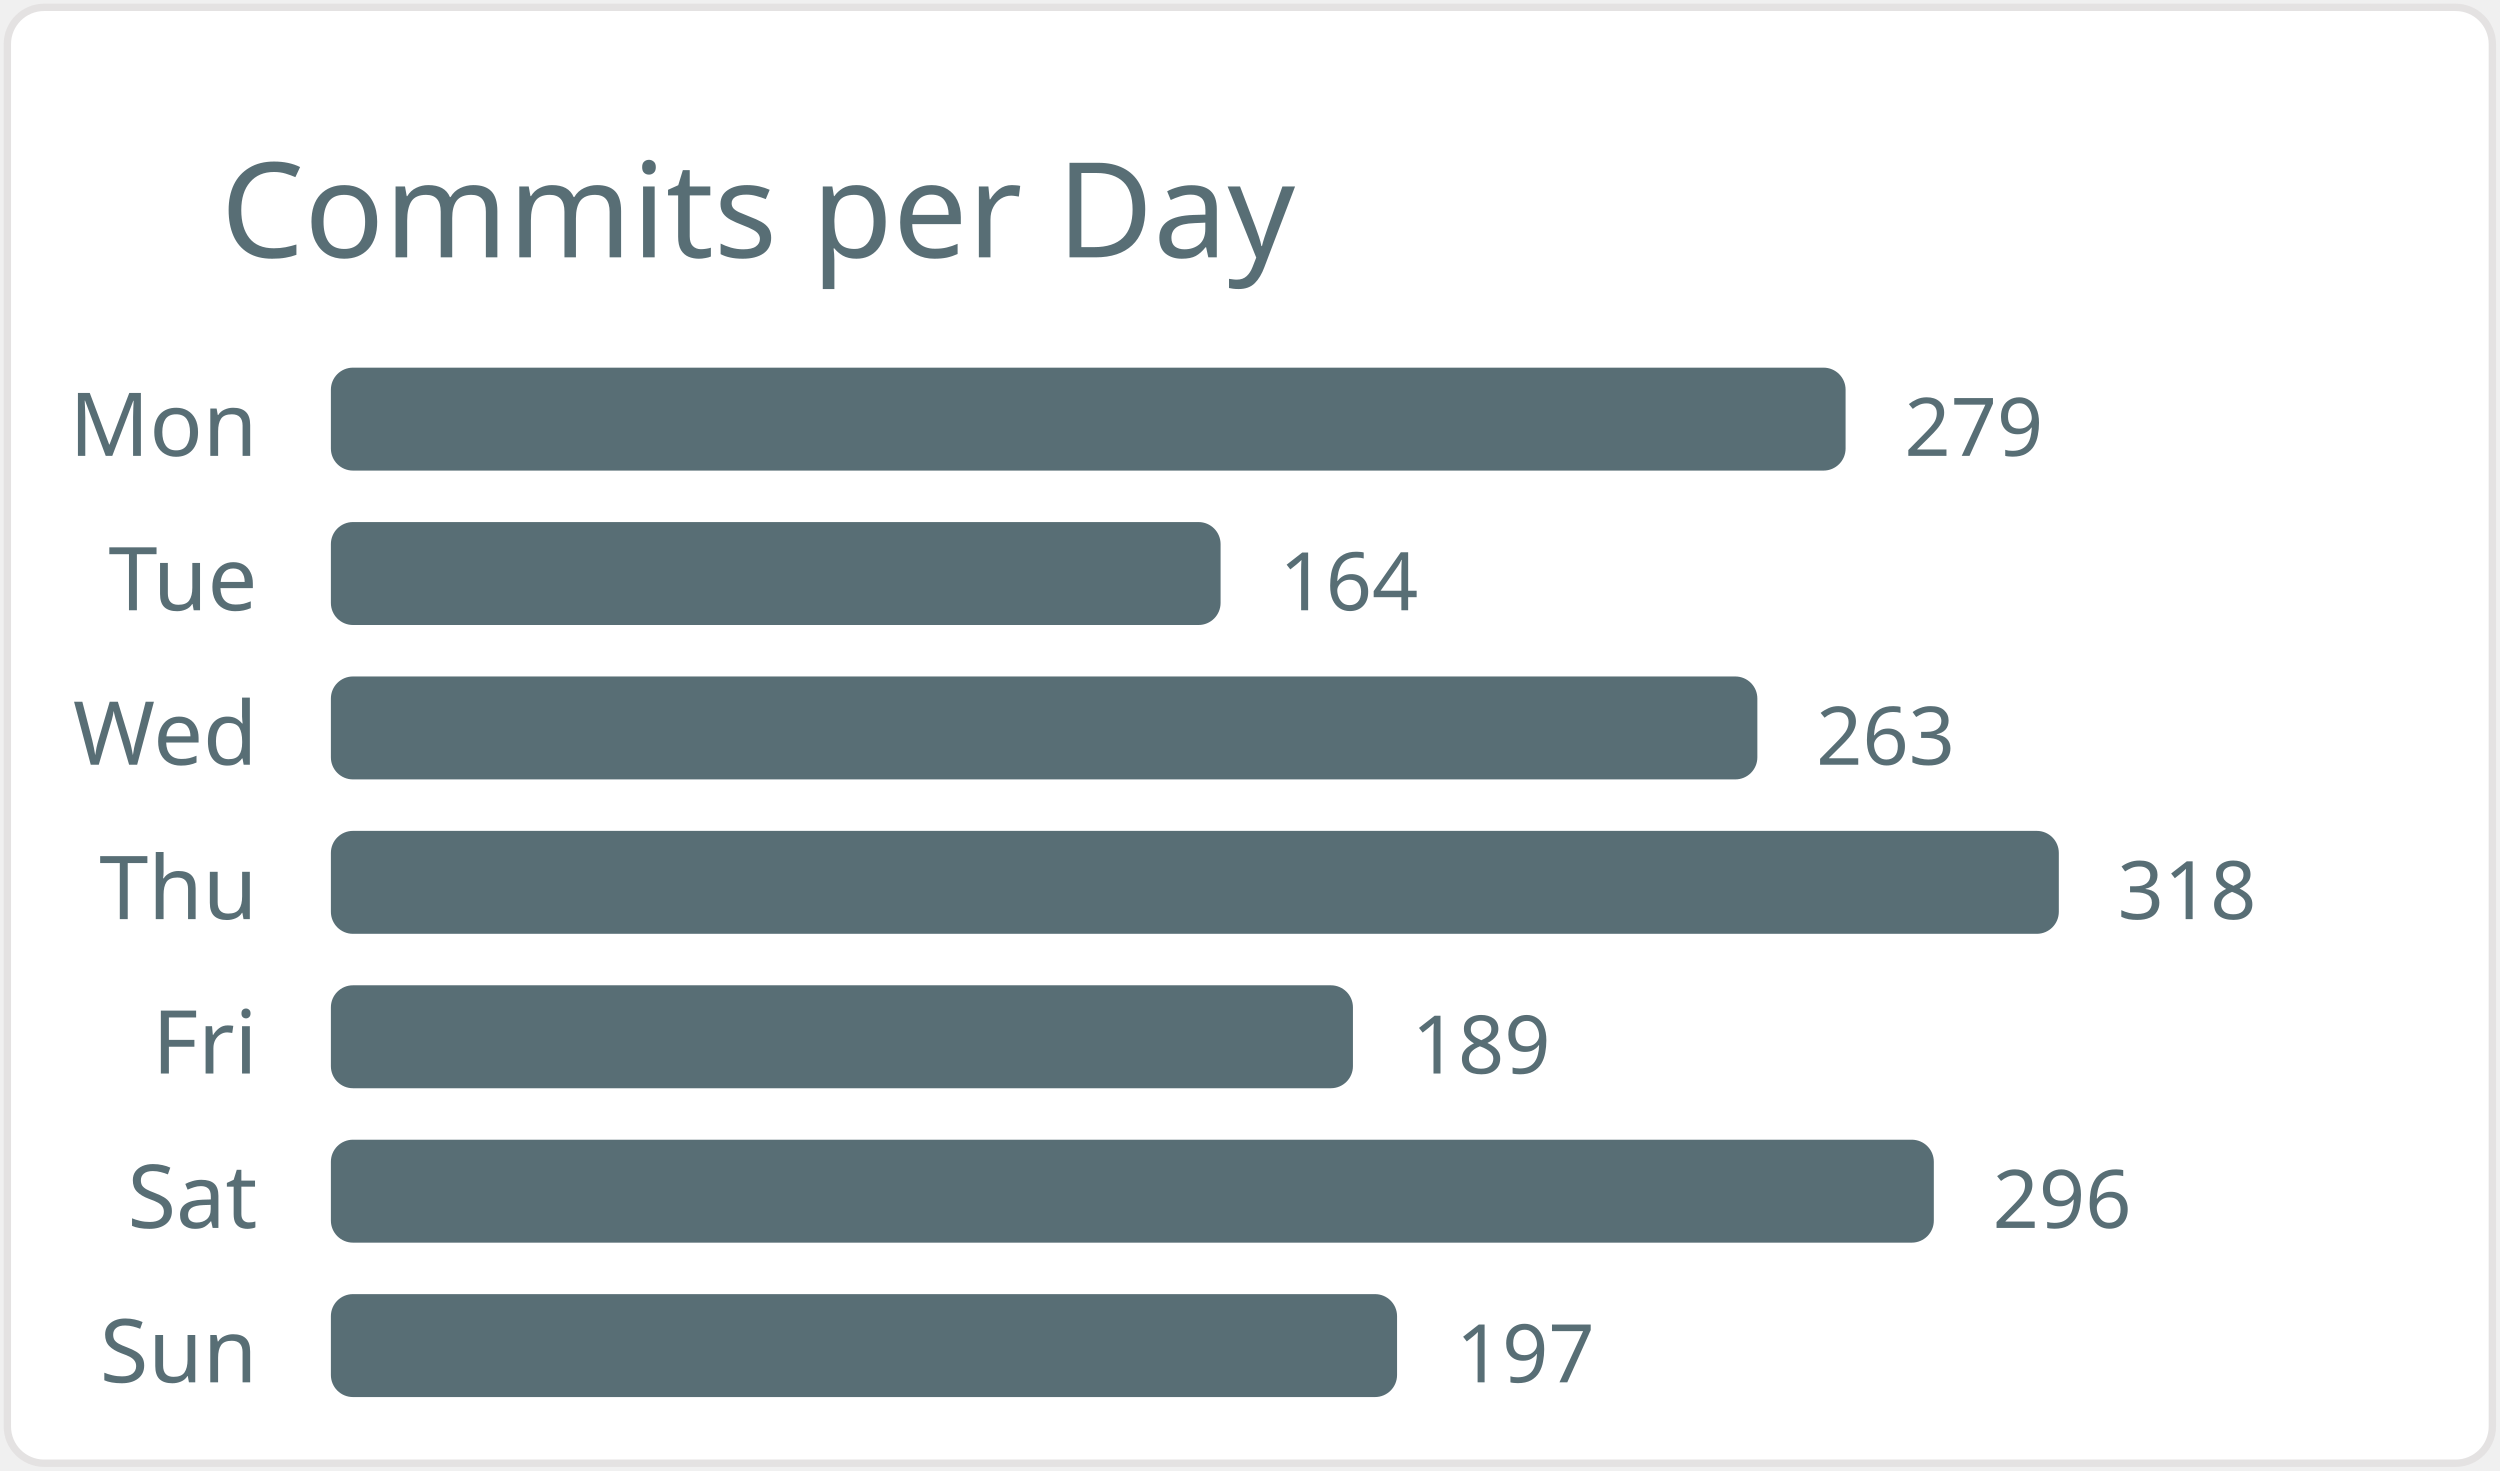
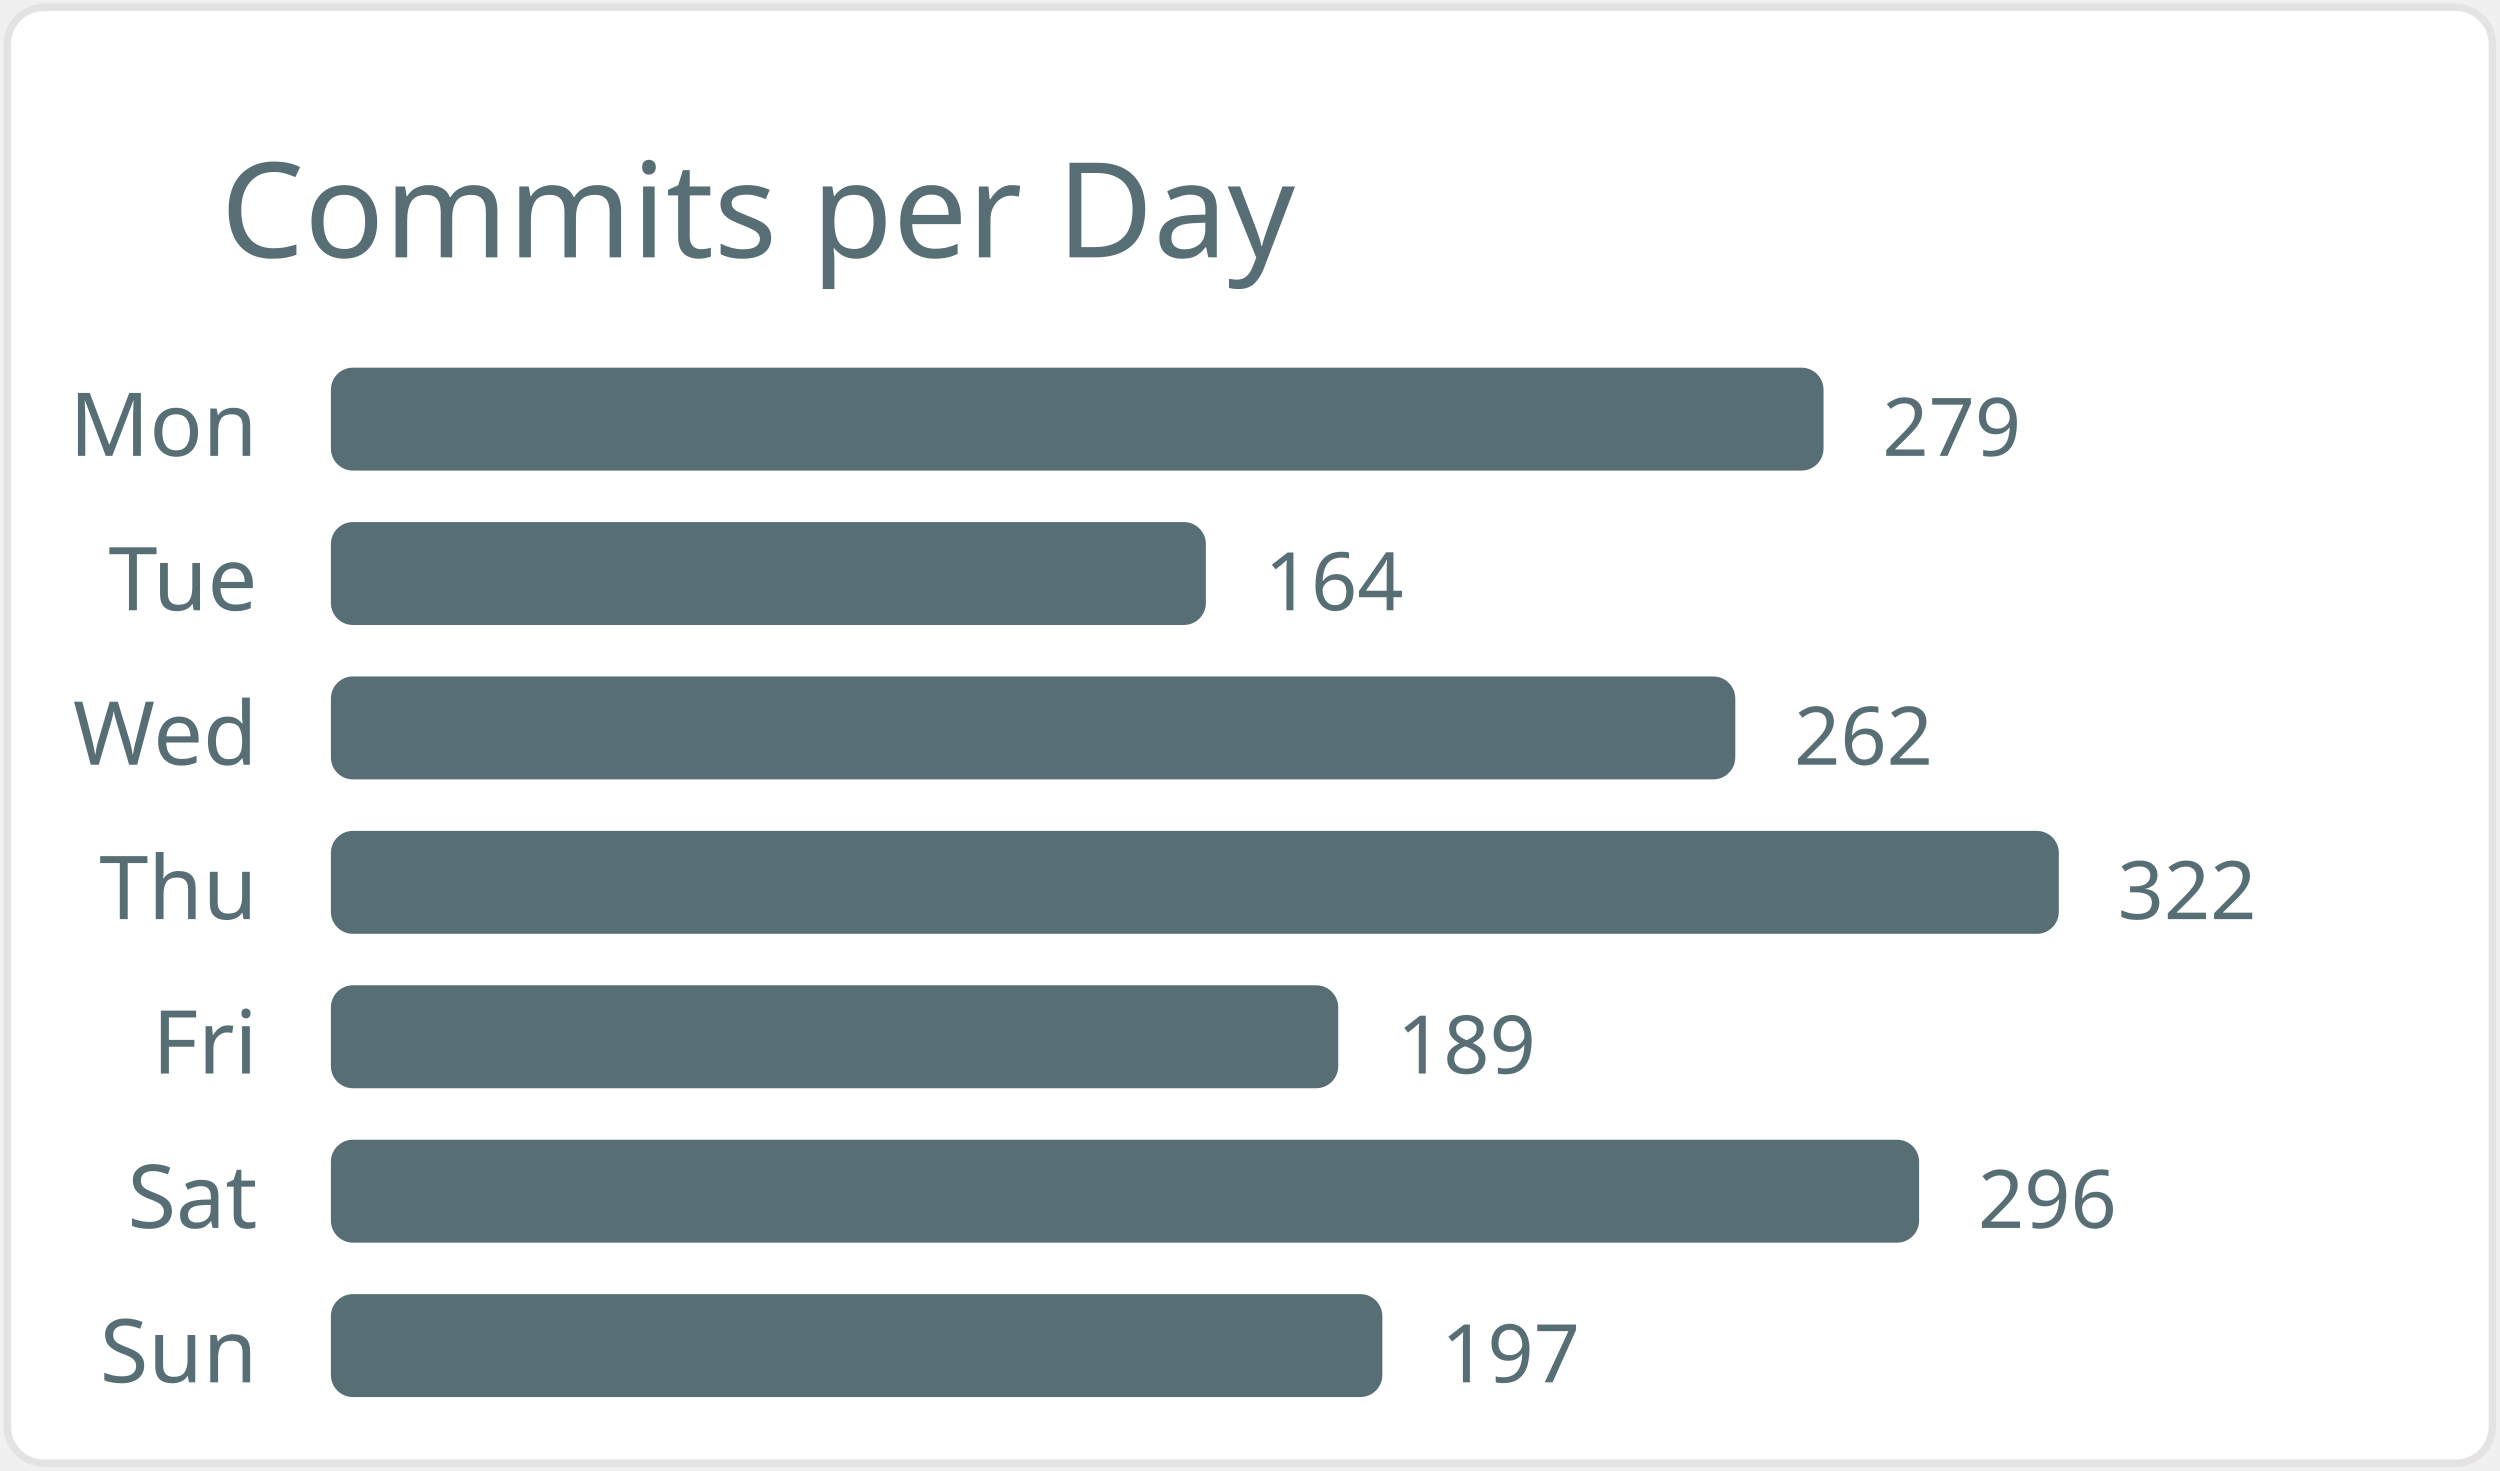
<svg xmlns="http://www.w3.org/2000/svg" width="340" height="200" viewBox="0 0 340 200">
  <style>* { font-family: "Segoe UI", Ubuntu, "Helvetica Neue", Sans-Serif }</style>
  <rect x="1" y="1" rx="5" ry="5" height="99%" width="99.4%" stroke="#e4e2e2" stroke-width="1" fill="#ffffff" />
  <text x="30" y="35" style="font-size: 18px; fill: #586e75;">Commits per Day</text>
  <text x="35" y="62.0" text-anchor="end" fill="#586e75" font-size="12">Mon</text>
-   <rect x="45" y="50.0" width="206" height="14" rx="3" fill="#586e75" />
-   <text x="259" y="62.0" fill="#586e75" font-size="11">279</text>
+   <rect x="45" y="50.0" width="203" height="14" rx="3" fill="#586e75" />
+   <text x="256" y="62.0" fill="#586e75" font-size="11">279</text>
  <text x="35" y="83.0" text-anchor="end" fill="#586e75" font-size="12">Tue</text>
-   <rect x="45" y="71.0" width="121" height="14" rx="3" fill="#586e75" />
-   <text x="174" y="83.0" fill="#586e75" font-size="11">164</text>
+   <rect x="45" y="71.0" width="119" height="14" rx="3" fill="#586e75" />
+   <text x="172" y="83.0" fill="#586e75" font-size="11">164</text>
  <text x="35" y="104.0" text-anchor="end" fill="#586e75" font-size="12">Wed</text>
-   <rect x="45" y="92.0" width="194" height="14" rx="3" fill="#586e75" />
-   <text x="247" y="104.0" fill="#586e75" font-size="11">263</text>
+   <rect x="45" y="92.0" width="191" height="14" rx="3" fill="#586e75" />
+   <text x="244" y="104.0" fill="#586e75" font-size="11">262</text>
  <text x="35" y="125.0" text-anchor="end" fill="#586e75" font-size="12">Thu</text>
  <rect x="45" y="113.0" width="235" height="14" rx="3" fill="#586e75" />
-   <text x="288" y="125.0" fill="#586e75" font-size="11">318</text>
+   <text x="288" y="125.0" fill="#586e75" font-size="11">322</text>
  <text x="35" y="146.0" text-anchor="end" fill="#586e75" font-size="12">Fri</text>
-   <rect x="45" y="134.0" width="139" height="14" rx="3" fill="#586e75" />
-   <text x="192" y="146.0" fill="#586e75" font-size="11">189</text>
+   <rect x="45" y="134.0" width="137" height="14" rx="3" fill="#586e75" />
+   <text x="190" y="146.0" fill="#586e75" font-size="11">189</text>
  <text x="35" y="167.0" text-anchor="end" fill="#586e75" font-size="12">Sat</text>
-   <rect x="45" y="155.0" width="218" height="14" rx="3" fill="#586e75" />
-   <text x="271" y="167.0" fill="#586e75" font-size="11">296</text>
+   <rect x="45" y="155.0" width="216" height="14" rx="3" fill="#586e75" />
+   <text x="269" y="167.0" fill="#586e75" font-size="11">296</text>
  <text x="35" y="188.0" text-anchor="end" fill="#586e75" font-size="12">Sun</text>
-   <rect x="45" y="176.0" width="145" height="14" rx="3" fill="#586e75" />
-   <text x="198" y="188.0" fill="#586e75" font-size="11">197</text>
+   <rect x="45" y="176.0" width="143" height="14" rx="3" fill="#586e75" />
+   <text x="196" y="188.0" fill="#586e75" font-size="11">197</text>
</svg>
